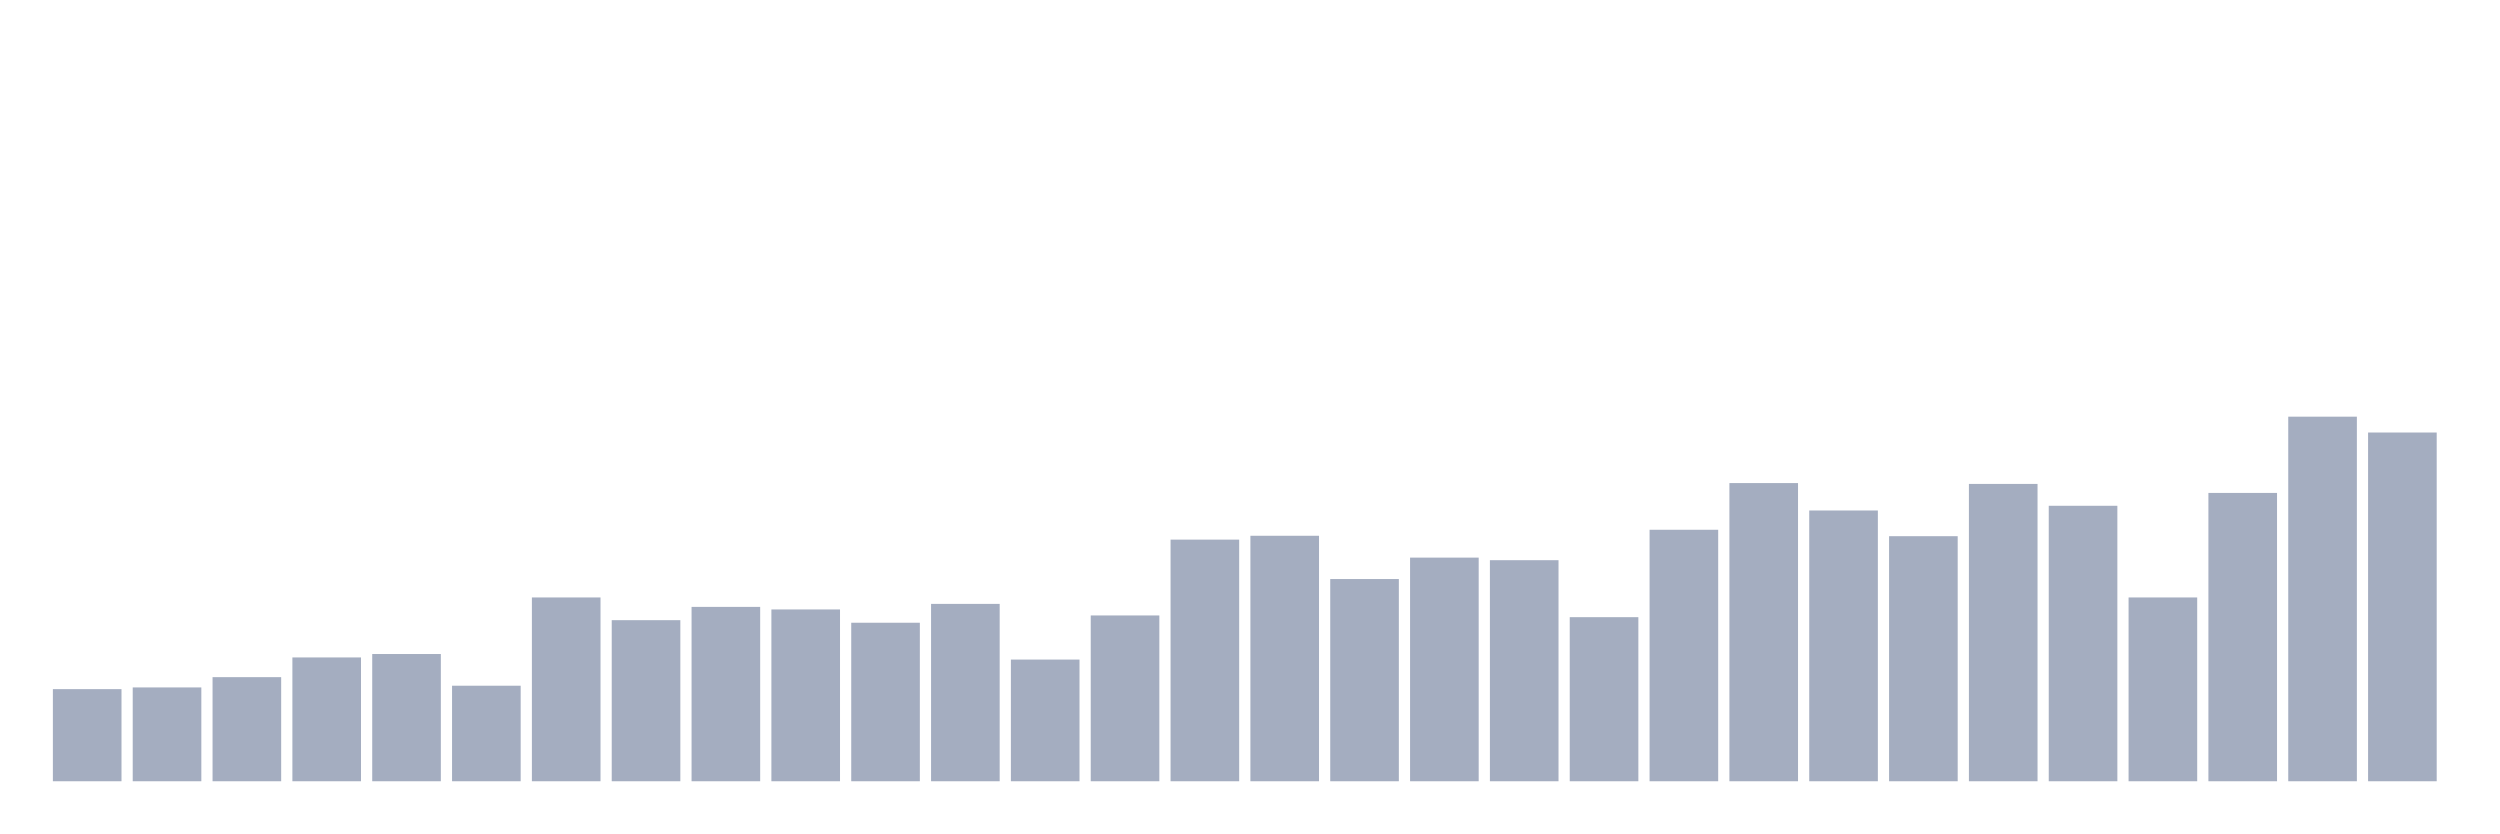
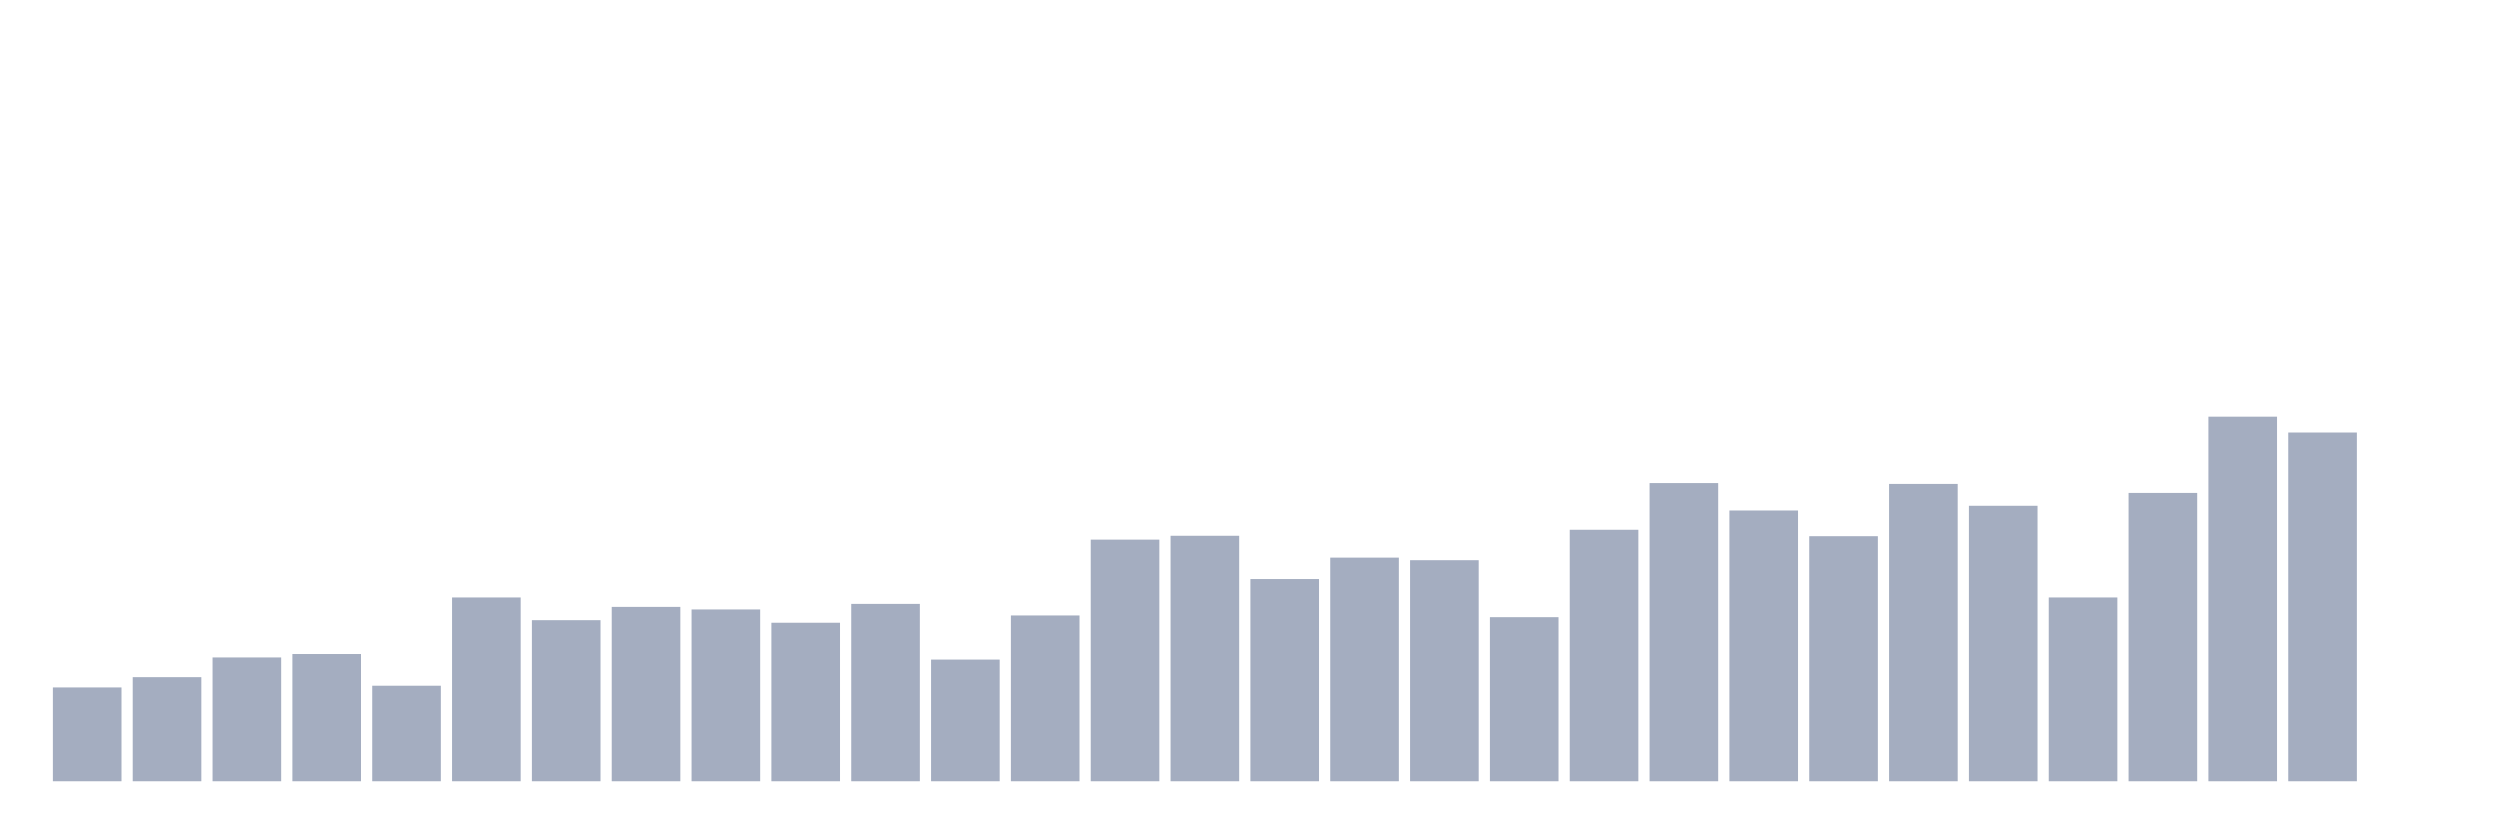
<svg xmlns="http://www.w3.org/2000/svg" viewBox="0 0 480 160">
  <g transform="translate(10,10)">
-     <rect class="bar" x="0.153" width="13.175" y="122.315" height="17.685" fill="rgb(164,173,192)" />
-     <rect class="bar" x="15.482" width="13.175" y="121.986" height="18.014" fill="rgb(164,173,192)" />
-     <rect class="bar" x="30.81" width="13.175" y="120.012" height="19.988" fill="rgb(164,173,192)" />
-     <rect class="bar" x="46.138" width="13.175" y="116.228" height="23.772" fill="rgb(164,173,192)" />
-     <rect class="bar" x="61.466" width="13.175" y="115.57" height="24.43" fill="rgb(164,173,192)" />
-     <rect class="bar" x="76.794" width="13.175" y="121.657" height="18.343" fill="rgb(164,173,192)" />
-     <rect class="bar" x="92.123" width="13.175" y="104.712" height="35.288" fill="rgb(164,173,192)" />
-     <rect class="bar" x="107.451" width="13.175" y="109.072" height="30.928" fill="rgb(164,173,192)" />
-     <rect class="bar" x="122.779" width="13.175" y="106.522" height="33.478" fill="rgb(164,173,192)" />
-     <rect class="bar" x="138.107" width="13.175" y="107.015" height="32.985" fill="rgb(164,173,192)" />
-     <rect class="bar" x="153.436" width="13.175" y="109.565" height="30.435" fill="rgb(164,173,192)" />
-     <rect class="bar" x="168.764" width="13.175" y="105.946" height="34.054" fill="rgb(164,173,192)" />
-     <rect class="bar" x="184.092" width="13.175" y="116.639" height="23.361" fill="rgb(164,173,192)" />
-     <rect class="bar" x="199.42" width="13.175" y="108.167" height="31.833" fill="rgb(164,173,192)" />
-     <rect class="bar" x="214.748" width="13.175" y="93.608" height="46.392" fill="rgb(164,173,192)" />
-     <rect class="bar" x="230.077" width="13.175" y="92.867" height="47.133" fill="rgb(164,173,192)" />
-     <rect class="bar" x="245.405" width="13.175" y="101.175" height="38.825" fill="rgb(164,173,192)" />
-     <rect class="bar" x="260.733" width="13.175" y="97.062" height="42.938" fill="rgb(164,173,192)" />
-     <rect class="bar" x="276.061" width="13.175" y="97.556" height="42.444" fill="rgb(164,173,192)" />
-     <rect class="bar" x="291.39" width="13.175" y="108.496" height="31.504" fill="rgb(164,173,192)" />
-     <rect class="bar" x="306.718" width="13.175" y="91.716" height="48.284" fill="rgb(164,173,192)" />
-     <rect class="bar" x="322.046" width="13.175" y="82.75" height="57.25" fill="rgb(164,173,192)" />
-     <rect class="bar" x="337.374" width="13.175" y="88.014" height="51.986" fill="rgb(164,173,192)" />
-     <rect class="bar" x="352.702" width="13.175" y="92.949" height="47.051" fill="rgb(164,173,192)" />
-     <rect class="bar" x="368.031" width="13.175" y="82.914" height="57.086" fill="rgb(164,173,192)" />
-     <rect class="bar" x="383.359" width="13.175" y="87.109" height="52.891" fill="rgb(164,173,192)" />
-     <rect class="bar" x="398.687" width="13.175" y="104.712" height="35.288" fill="rgb(164,173,192)" />
-     <rect class="bar" x="414.015" width="13.175" y="84.642" height="55.358" fill="rgb(164,173,192)" />
-     <rect class="bar" x="429.344" width="13.175" y="70" height="70" fill="rgb(164,173,192)" />
-     <rect class="bar" x="444.672" width="13.175" y="73.043" height="66.957" fill="rgb(164,173,192)" />
+     <rect class="bar" x="0.153" width="13.175" y="121.986" height="18.014" fill="rgb(164,173,192)" />
+     <rect class="bar" x="15.482" width="13.175" y="120.012" height="19.988" fill="rgb(164,173,192)" />
+     <rect class="bar" x="30.81" width="13.175" y="116.228" height="23.772" fill="rgb(164,173,192)" />
+     <rect class="bar" x="46.138" width="13.175" y="115.57" height="24.43" fill="rgb(164,173,192)" />
+     <rect class="bar" x="61.466" width="13.175" y="121.657" height="18.343" fill="rgb(164,173,192)" />
+     <rect class="bar" x="76.794" width="13.175" y="104.712" height="35.288" fill="rgb(164,173,192)" />
+     <rect class="bar" x="92.123" width="13.175" y="109.072" height="30.928" fill="rgb(164,173,192)" />
+     <rect class="bar" x="107.451" width="13.175" y="106.522" height="33.478" fill="rgb(164,173,192)" />
+     <rect class="bar" x="122.779" width="13.175" y="107.015" height="32.985" fill="rgb(164,173,192)" />
+     <rect class="bar" x="138.107" width="13.175" y="109.565" height="30.435" fill="rgb(164,173,192)" />
+     <rect class="bar" x="153.436" width="13.175" y="105.946" height="34.054" fill="rgb(164,173,192)" />
+     <rect class="bar" x="168.764" width="13.175" y="116.639" height="23.361" fill="rgb(164,173,192)" />
+     <rect class="bar" x="184.092" width="13.175" y="108.167" height="31.833" fill="rgb(164,173,192)" />
+     <rect class="bar" x="199.42" width="13.175" y="93.608" height="46.392" fill="rgb(164,173,192)" />
+     <rect class="bar" x="214.748" width="13.175" y="92.867" height="47.133" fill="rgb(164,173,192)" />
+     <rect class="bar" x="230.077" width="13.175" y="101.175" height="38.825" fill="rgb(164,173,192)" />
+     <rect class="bar" x="245.405" width="13.175" y="97.062" height="42.938" fill="rgb(164,173,192)" />
+     <rect class="bar" x="260.733" width="13.175" y="97.556" height="42.444" fill="rgb(164,173,192)" />
+     <rect class="bar" x="276.061" width="13.175" y="108.496" height="31.504" fill="rgb(164,173,192)" />
+     <rect class="bar" x="291.39" width="13.175" y="91.716" height="48.284" fill="rgb(164,173,192)" />
+     <rect class="bar" x="306.718" width="13.175" y="82.75" height="57.25" fill="rgb(164,173,192)" />
+     <rect class="bar" x="322.046" width="13.175" y="88.014" height="51.986" fill="rgb(164,173,192)" />
+     <rect class="bar" x="337.374" width="13.175" y="92.949" height="47.051" fill="rgb(164,173,192)" />
+     <rect class="bar" x="352.702" width="13.175" y="82.914" height="57.086" fill="rgb(164,173,192)" />
+     <rect class="bar" x="368.031" width="13.175" y="87.109" height="52.891" fill="rgb(164,173,192)" />
+     <rect class="bar" x="383.359" width="13.175" y="104.712" height="35.288" fill="rgb(164,173,192)" />
+     <rect class="bar" x="398.687" width="13.175" y="84.642" height="55.358" fill="rgb(164,173,192)" />
+     <rect class="bar" x="414.015" width="13.175" y="70" height="70" fill="rgb(164,173,192)" />
+     <rect class="bar" x="429.344" width="13.175" y="73.043" height="66.957" fill="rgb(164,173,192)" />
+     <rect class="bar" x="444.672" width="13.175" y="140" height="0" fill="rgb(164,173,192)" />
  </g>
</svg>
